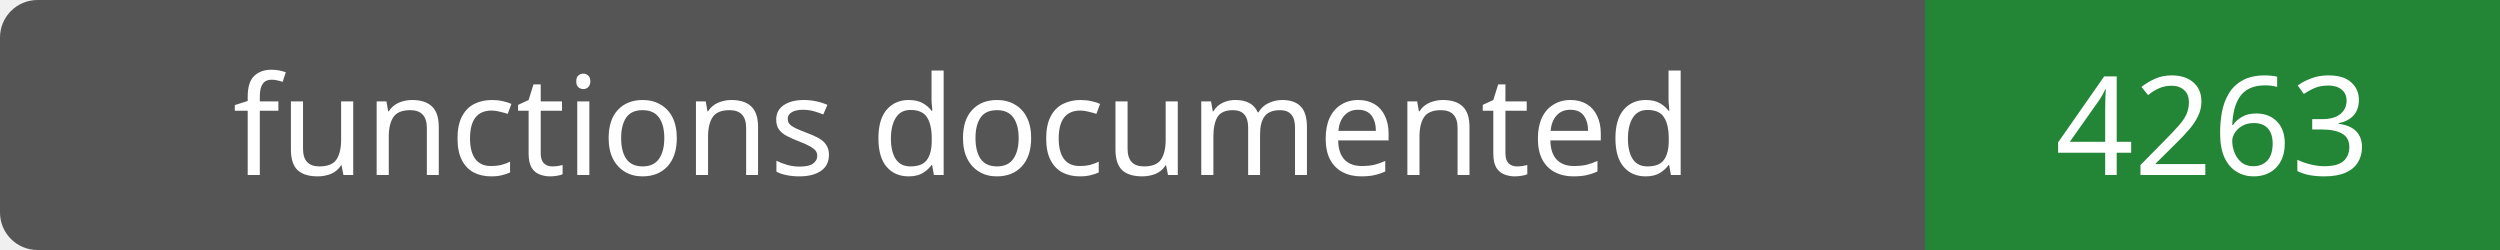
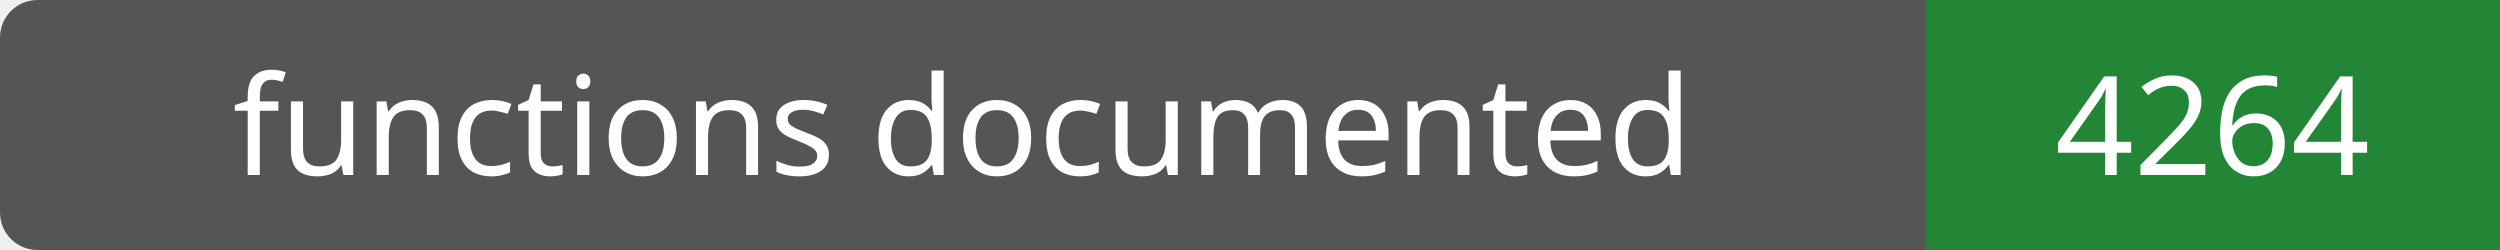
- <svg xmlns="http://www.w3.org/2000/svg" width="200" height="20" role="img" aria-label="functions documented: 4263">
+ <svg xmlns="http://www.w3.org/2000/svg" width="200" height="20" role="img" aria-label="functions documented: 4264">
  <rect width="200" height="20" rx="3" fill="#555" />
  <path fill="#238636" d="M154 0h46v20H154z" />
  <g fill="#fff" text-anchor="middle" font-family="Verdana,sans-serif" font-size="11">
    <text x="77.0" y="14">functions documented</text>
-     <text x="177.0" y="14">4263</text>
+     <text x="177.0" y="14">4264</text>
  </g>
</svg>
